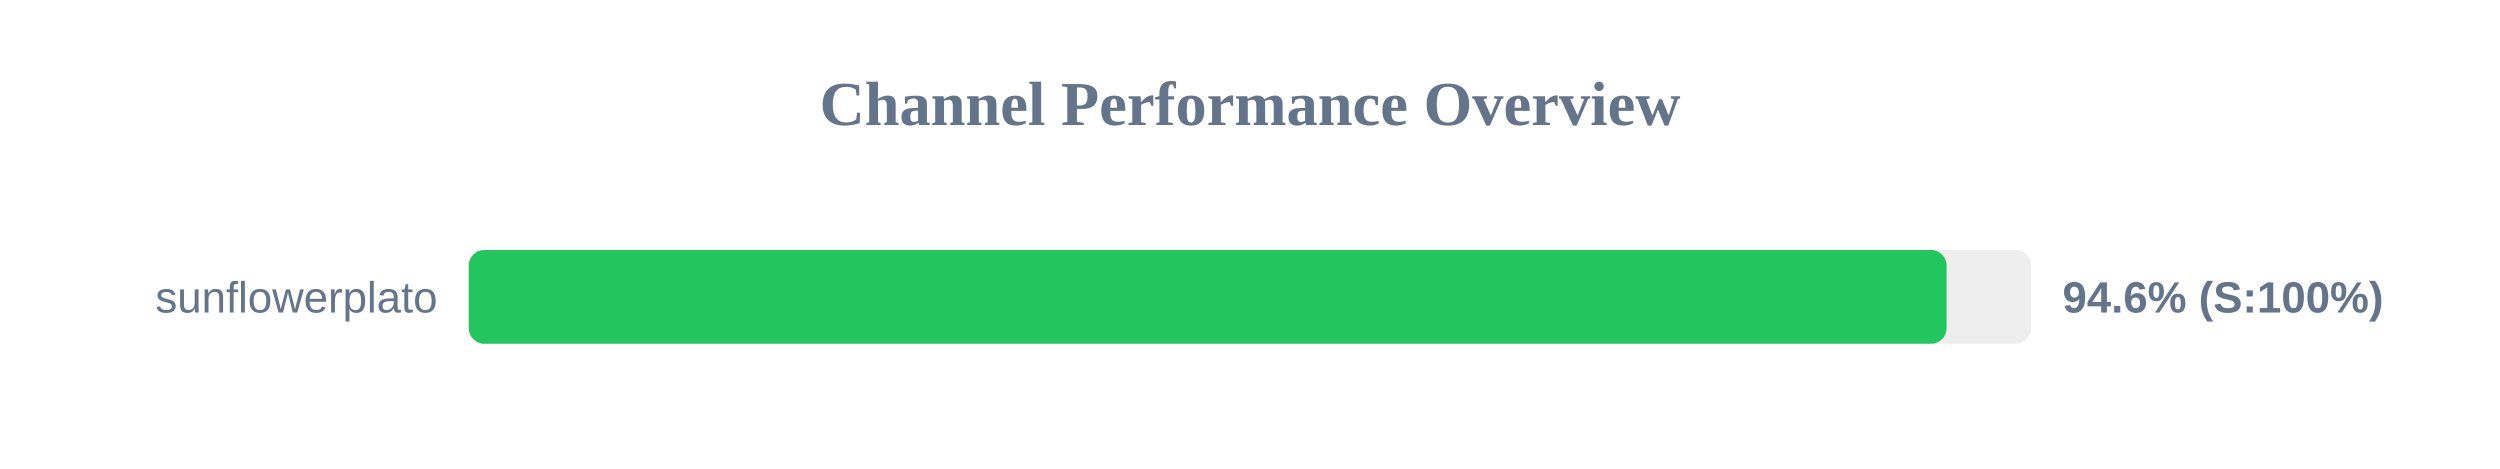
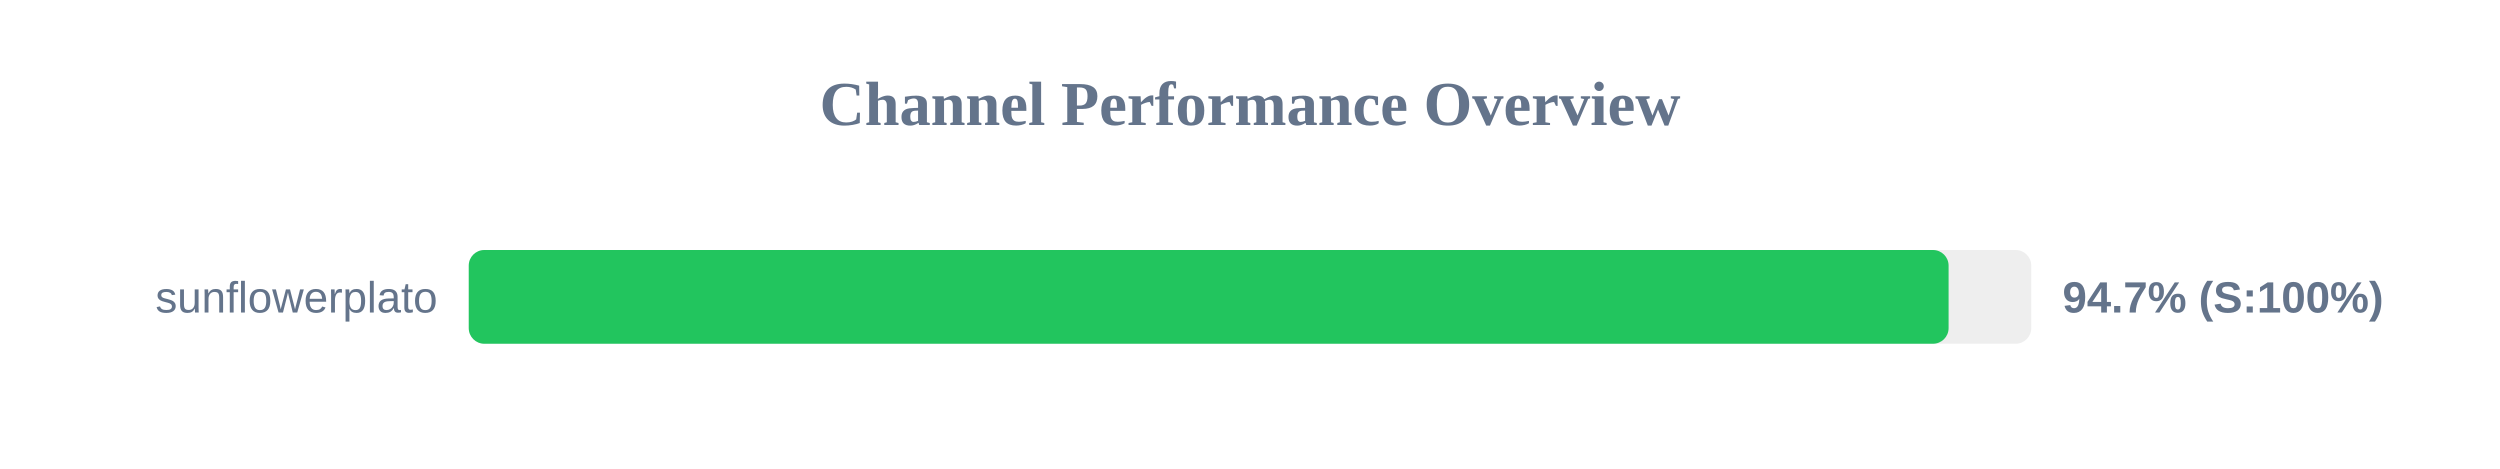
<svg xmlns="http://www.w3.org/2000/svg" width="800" height="150" version="1.1">
  <style>
        .row { font: 14px Arial; fill: #64748b; }
        .score { font: bold 14px Arial; fill: #64748b; }
    </style>
  <text x="400" y="40" text-anchor="middle" font-size="20px" font-weight="bold" fill="#64748b">Channel Performance Overview</text>
  <rect x="150" y="80" width="500" height="30" fill="#eee" rx="5" />
-   <rect x="150" y="80" width="472.9" height="30" fill="#22c55e" rx="5" />
+   <rect x="150" y="80" width="473.55" height="30" fill="#22c55e" rx="5" />
  <text x="140" y="100" text-anchor="end" class="row">sunflowerplato</text>
-   <text x="660" y="100" text-anchor="start" class="score">94.6% (S:100%)</text>
+   <text x="660" y="100" text-anchor="start" class="score">94.7% (S:100%)</text>
</svg>
